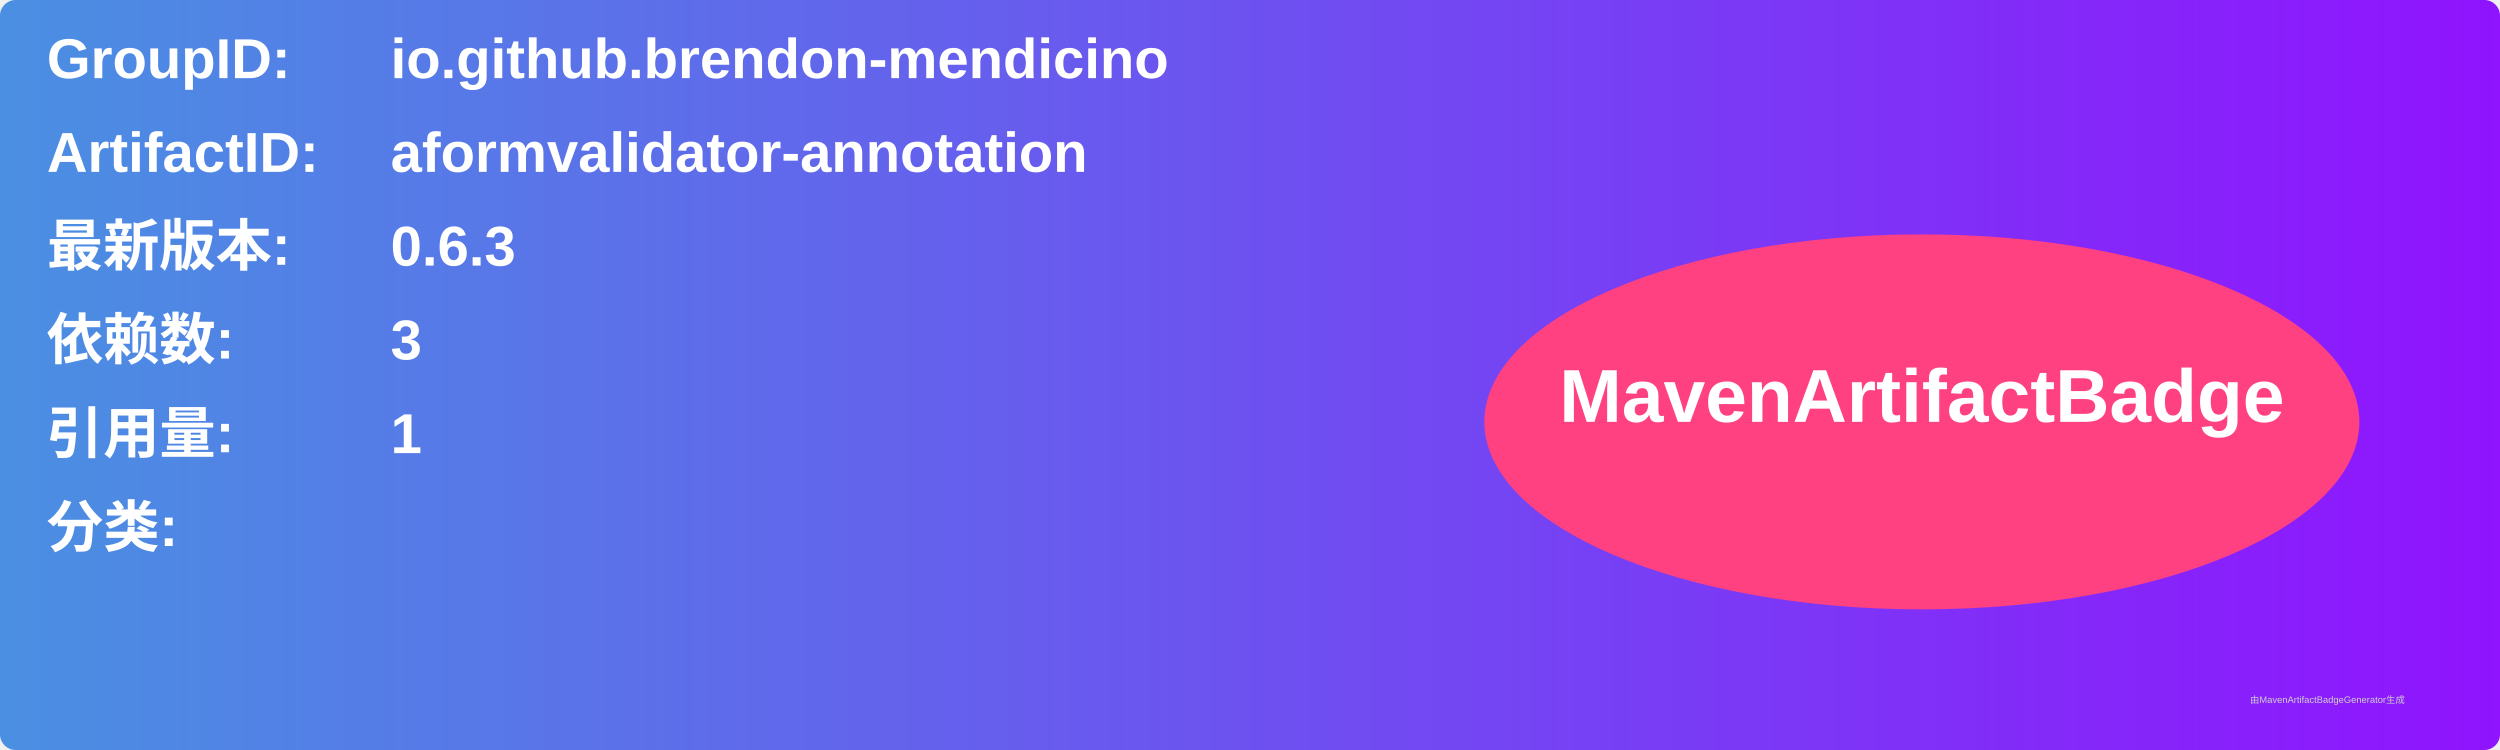
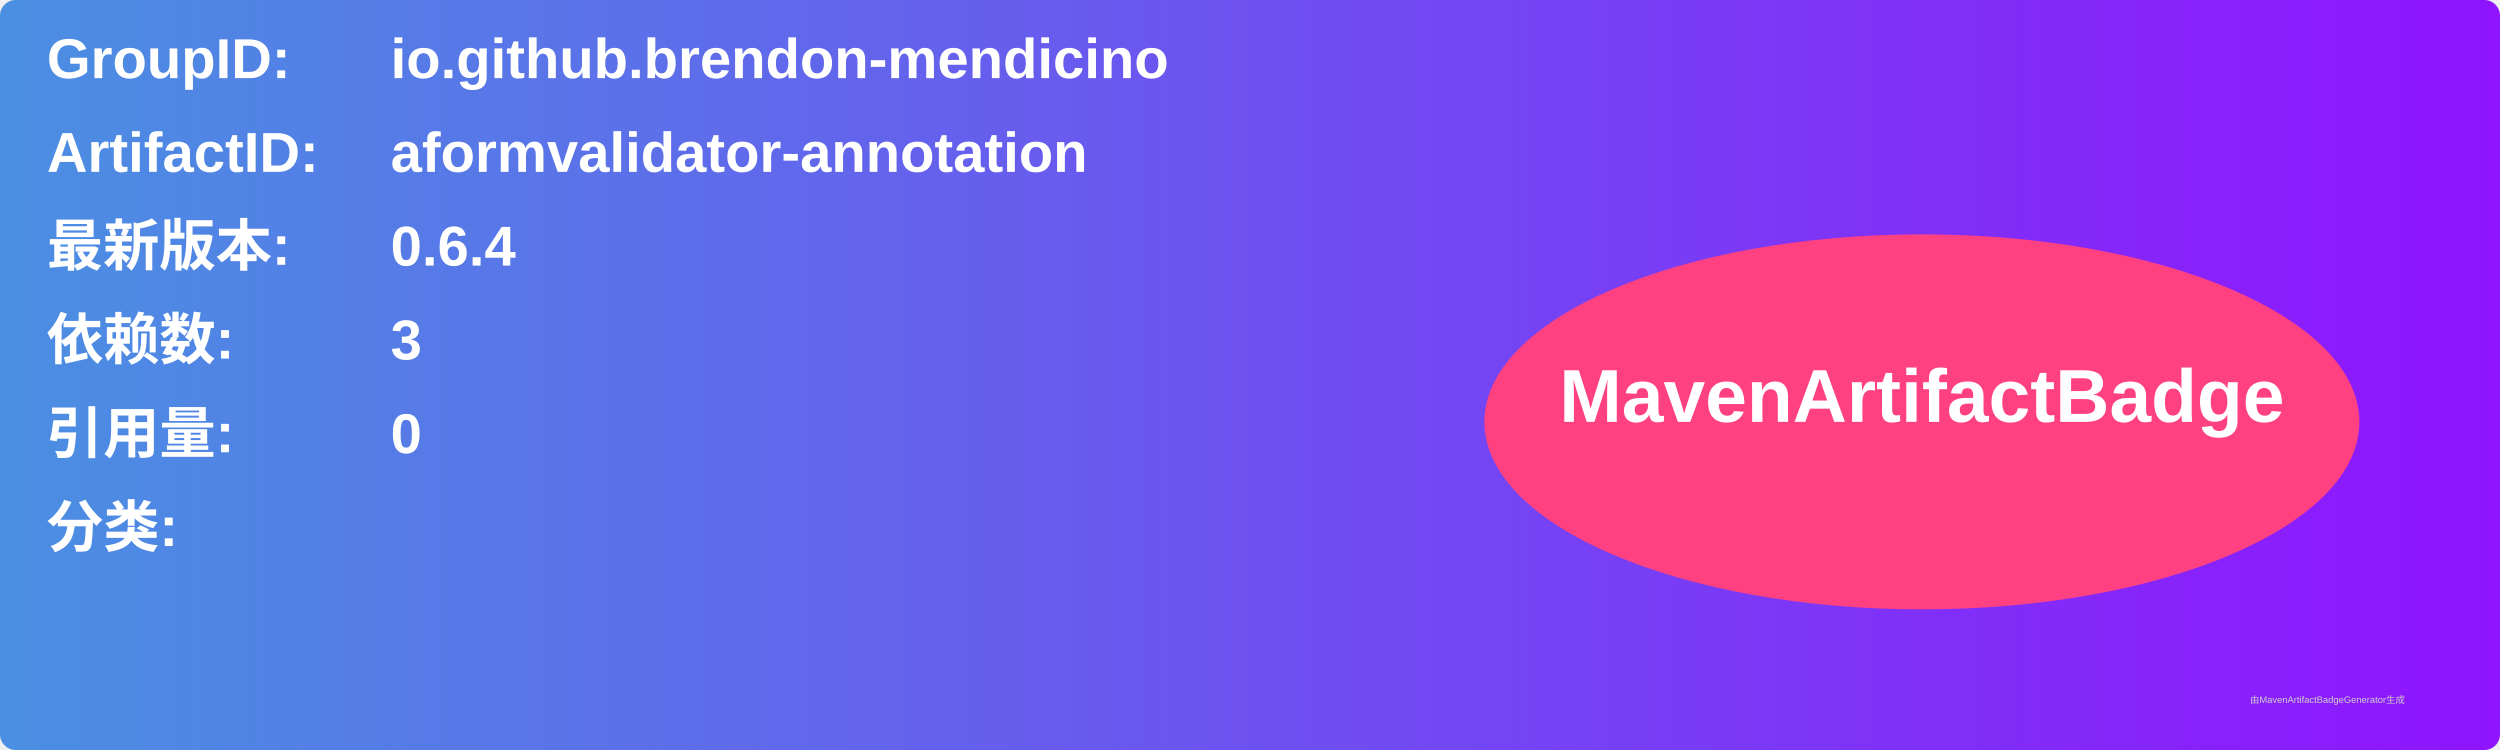
<svg xmlns="http://www.w3.org/2000/svg" width="800" height="240" viewBox="0 0 800 240">
  <linearGradient id="grad" x1="0%" y1="0%" x2="100%" y2="0%">
    <stop offset="0%" stop-color="#4a90e2" />
    <stop offset="100%" stop-color="#9013fe" />
  </linearGradient>
  <rect width="100%" height="100%" rx="5" ry="5" fill="url(#grad)" />
  <g transform="translate(15, 15)">
    <text x="0" y="10" font-family="Arial" font-size="18" fill="white" font-weight="bold" width="260">GroupID:</text>
    <text x="110" y="10" font-family="Arial" font-size="18" fill="white" font-weight="bold" width="460">io.github.brendon-mendicino</text>
    <text x="0" y="40" font-family="Arial" font-size="18" fill="white" font-weight="bold" width="260">ArtifactID:</text>
    <text x="110" y="40" font-family="Arial" font-size="18" fill="white" font-weight="bold" width="460">aformvalidator-annotation</text>
    <text x="0" y="70" font-family="Arial" font-size="18" fill="white" font-weight="bold">最新版本:</text>
    <text x="110" y="70" font-family="Arial" font-size="18" fill="white" font-weight="bold">
-       <tspan font-weight="bold">0.6.3</tspan>
+       <tspan font-weight="bold">0.6.4</tspan>
    </text>
    <text x="0" y="100" font-family="Arial" font-size="18" fill="white" font-weight="bold">依赖数: </text>
    <text x="110" y="100" font-family="Arial" font-size="18" fill="white">
      <tspan font-weight="bold">3</tspan>
    </text>
    <text x="0" y="130" font-family="Arial" font-size="18" fill="white" font-weight="bold">引用量: </text>
    <text x="110" y="130" font-family="Arial" font-size="18" fill="white">
-       <tspan font-weight="bold">1</tspan>
+       <tspan font-weight="bold">0</tspan>
    </text>
    <text x="0" y="160" font-family="Arial" font-size="18" fill="white" font-weight="bold">分类:</text>
    <text x="10" y="190" font-family="Arial" font-size="10" fill="white">
      <tspan font-weight="bold" />
    </text>
    <ellipse cx="600" cy="120" rx="140" ry="60" fill="#ff4081" />
    <text x="600" y="120" text-anchor="middle" font-family="Arial" font-size="24" fill="white" font-weight="bold">MavenArtifactBadge</text>
  </g>
  <text x="720" y="225" font-family="Arial" font-size="3" fill="#d0d0d0">由MavenArtifactBadgeGenerator生成</text>
</svg>
